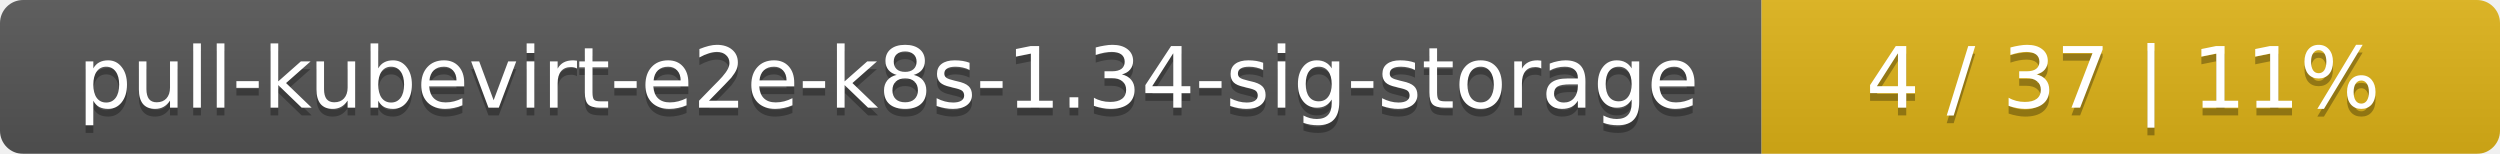
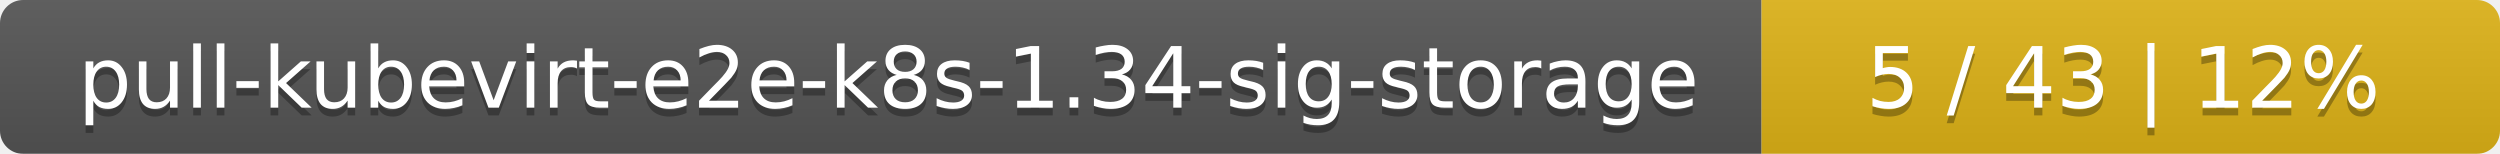
<svg xmlns="http://www.w3.org/2000/svg" width="325" height="20">
  <linearGradient id="smooth" x2="0" y2="100%">
    <stop offset="0" stop-color="#bbb" stop-opacity=".1" />
    <stop offset="1" stop-opacity=".1" />
  </linearGradient>
  <mask id="round">
    <rect width="325" height="20" rx="3" fill="#fff" />
  </mask>
  <g mask="url(#round)">
    <rect width="229" height="20" fill="#555" />
    <rect x="229" width="96" height="20" fill="#dfb317" />
    <rect width="325" height="20" fill="url(#smooth)" />
  </g>
  <g fill="#fff" text-anchor="middle" font-family="DejaVu Sans,Verdana,Geneva,sans-serif" font-size="11">
    <text x="115.5" y="15" fill="#010101" fill-opacity=".3">pull-kubevirt-e2e-k8s-1.34-sig-storage</text>
    <text x="115.5" y="14">pull-kubevirt-e2e-k8s-1.34-sig-storage</text>
-     <text x="276" y="15" fill="#010101" fill-opacity=".3">4 / 37    |    11%</text>
-     <text x="276" y="14">4 / 37    |    11%</text>
+     <text x="276" y="15" fill="#010101" fill-opacity=".3">5 / 43    |    12%</text>
+     <text x="276" y="14">5 / 43    |    12%</text>
  </g>
</svg>
